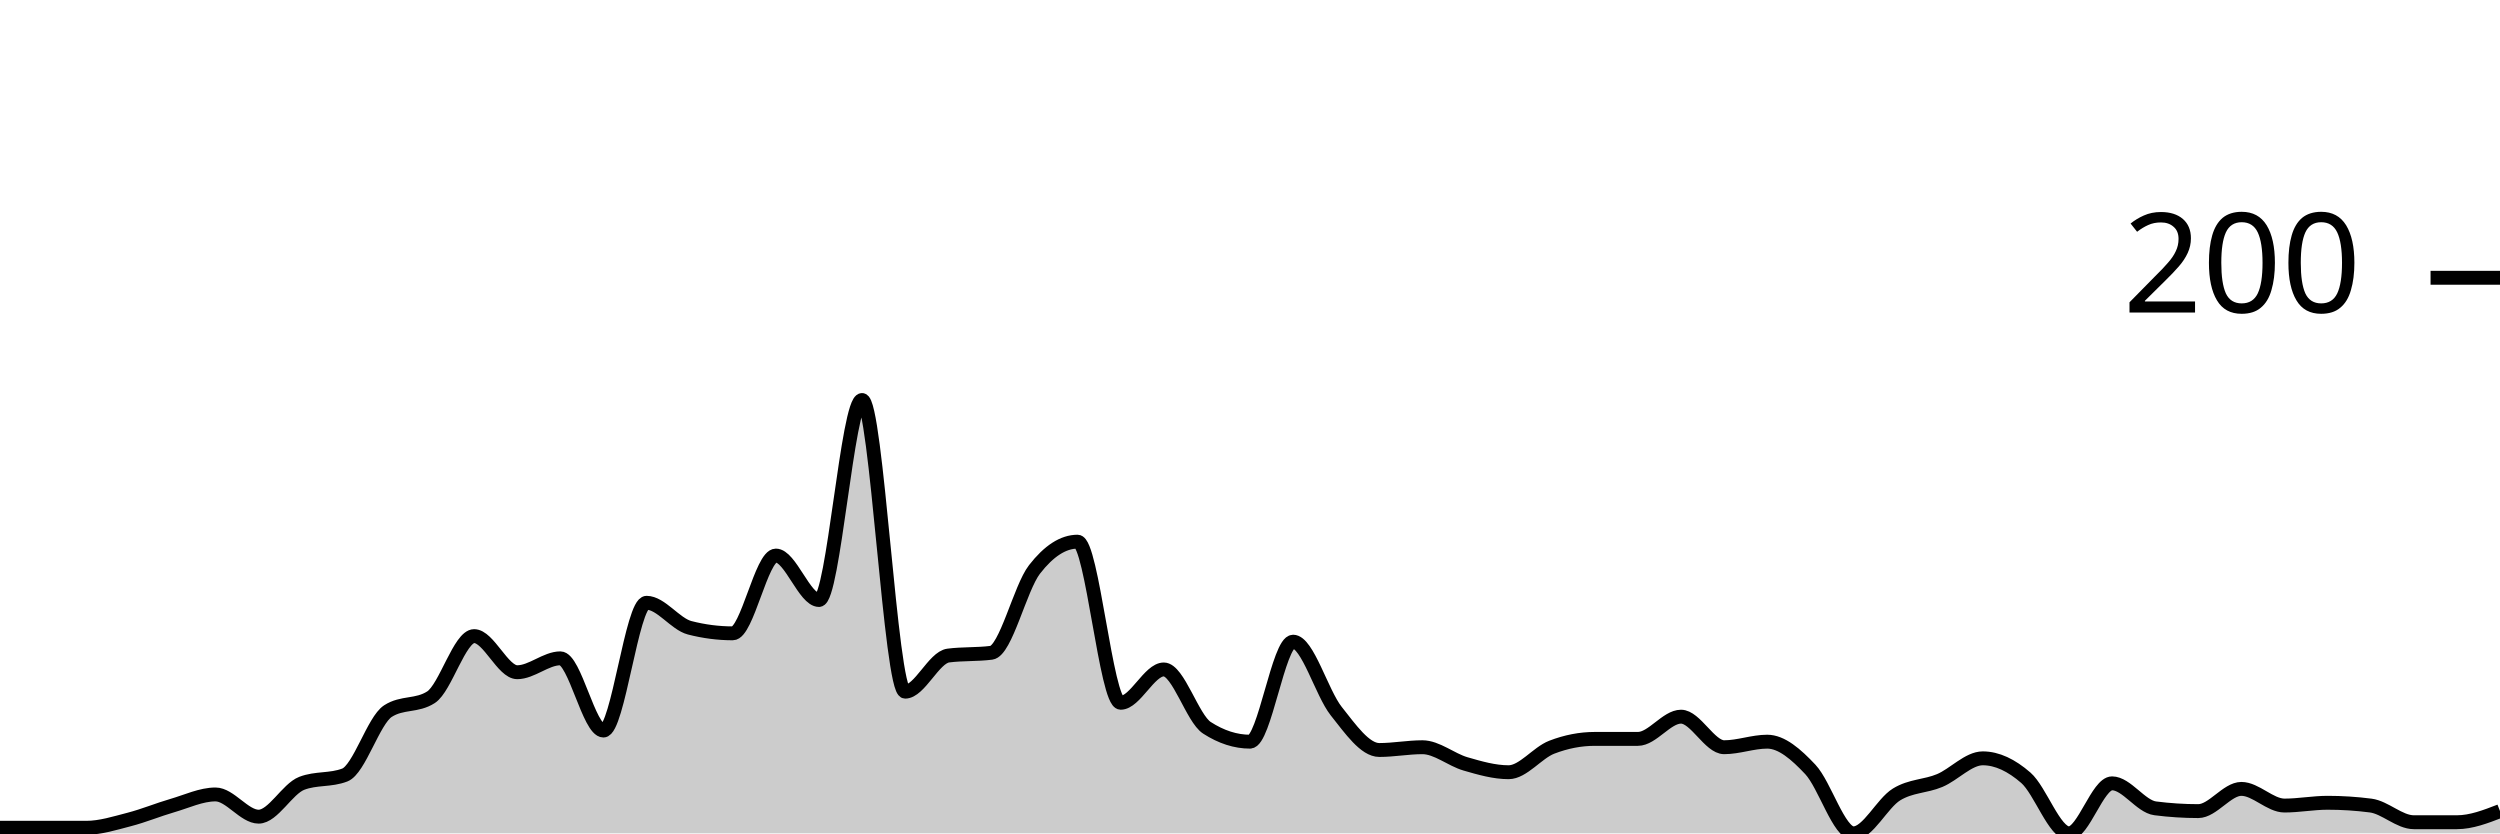
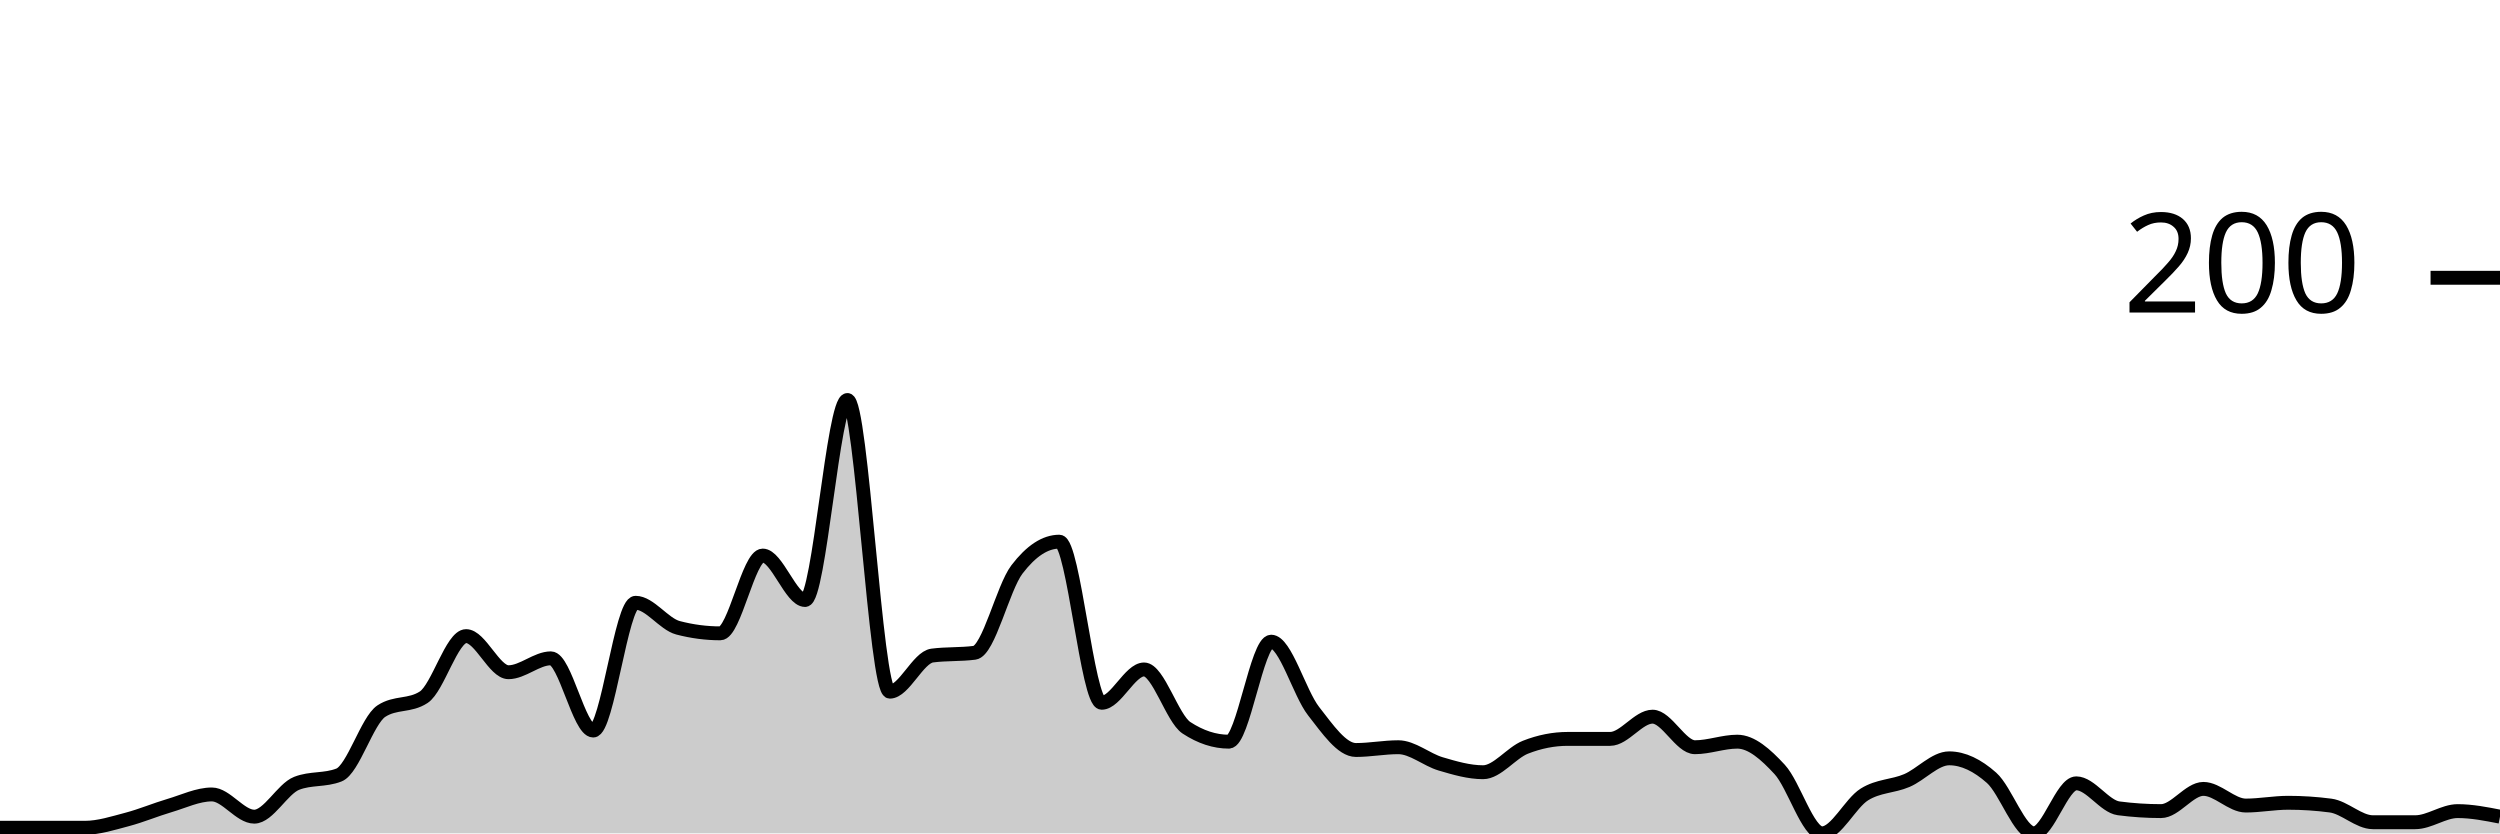
<svg xmlns="http://www.w3.org/2000/svg" viewBox="0 0 180 60">
  <g transform="translate(0,20)">
-     <path class="area" fill="rgba(0, 0, 0, 0.2)" d="M0,39.6C1.034,39.6,2.069,39.6,3.103,39.6C4.138,39.6,5.172,39.6,6.207,39.6C7.241,39.6,8.276,39.267,9.31,39C10.345,38.733,11.379,38.3,12.414,38C13.448,37.7,14.483,37.2,15.517,37.2C16.552,37.2,17.586,38.8,18.621,38.8C19.655,38.8,20.69,36.8,21.724,36.4C22.759,36,23.793,36.2,24.828,35.8C25.862,35.4,26.897,31.867,27.931,31.2C28.966,30.533,30,30.867,31.034,30.2C32.069,29.533,33.103,25.8,34.138,25.8C35.172,25.8,36.207,28.4,37.241,28.4C38.276,28.4,39.31,27.4,40.345,27.4C41.379,27.4,42.414,32.6,43.448,32.6C44.483,32.6,45.517,23.4,46.552,23.4C47.586,23.4,48.621,24.933,49.655,25.2C50.69,25.467,51.724,25.6,52.759,25.6C53.793,25.6,54.828,20,55.862,20C56.897,20,57.931,23.2,58.966,23.2C60,23.2,61.034,8.8,62.069,8.8C63.103,8.8,64.138,29.8,65.172,29.8C66.207,29.8,67.241,27.333,68.276,27.2C69.31,27.067,70.345,27.133,71.379,27C72.414,26.867,73.448,22.333,74.483,21C75.517,19.667,76.552,19,77.586,19C78.621,19,79.655,30.6,80.69,30.6C81.724,30.6,82.759,28.2,83.793,28.2C84.828,28.2,85.862,31.733,86.897,32.4C87.931,33.067,88.966,33.4,90,33.4C91.034,33.4,92.069,26.2,93.103,26.2C94.138,26.2,95.172,29.9,96.207,31.2C97.241,32.5,98.276,34,99.31,34C100.345,34,101.379,33.8,102.414,33.8C103.448,33.8,104.483,34.7,105.517,35C106.552,35.3,107.586,35.6,108.621,35.6C109.655,35.6,110.69,34.2,111.724,33.8C112.759,33.4,113.793,33.2,114.828,33.2C115.862,33.2,116.897,33.2,117.931,33.2C118.966,33.2,120,31.6,121.034,31.6C122.069,31.6,123.103,33.8,124.138,33.8C125.172,33.8,126.207,33.4,127.241,33.4C128.276,33.4,129.31,34.3,130.345,35.4C131.379,36.5,132.414,40,133.448,40C134.483,40,135.517,37.833,136.552,37.2C137.586,36.567,138.621,36.633,139.655,36.2C140.69,35.767,141.724,34.6,142.759,34.6C143.793,34.6,144.828,35.1,145.862,36C146.897,36.9,147.931,40,148.966,40C150,40,151.034,36.4,152.069,36.4C153.103,36.4,154.138,38.067,155.172,38.2C156.207,38.333,157.241,38.4,158.276,38.4C159.31,38.4,160.345,36.8,161.379,36.8C162.414,36.8,163.448,38,164.483,38C165.517,38,166.552,37.8,167.586,37.8C168.621,37.8,169.655,37.867,170.69,38C171.724,38.133,172.759,39.2,173.793,39.2C174.828,39.2,175.862,39.2,176.897,39.2C177.931,39.2,178.966,38.8,180,38.4L180,40C178.966,40,177.931,40,176.897,40C175.862,40,174.828,40,173.793,40C172.759,40,171.724,40,170.69,40C169.655,40,168.621,40,167.586,40C166.552,40,165.517,40,164.483,40C163.448,40,162.414,40,161.379,40C160.345,40,159.31,40,158.276,40C157.241,40,156.207,40,155.172,40C154.138,40,153.103,40,152.069,40C151.034,40,150,40,148.966,40C147.931,40,146.897,40,145.862,40C144.828,40,143.793,40,142.759,40C141.724,40,140.69,40,139.655,40C138.621,40,137.586,40,136.552,40C135.517,40,134.483,40,133.448,40C132.414,40,131.379,40,130.345,40C129.31,40,128.276,40,127.241,40C126.207,40,125.172,40,124.138,40C123.103,40,122.069,40,121.034,40C120,40,118.966,40,117.931,40C116.897,40,115.862,40,114.828,40C113.793,40,112.759,40,111.724,40C110.69,40,109.655,40,108.621,40C107.586,40,106.552,40,105.517,40C104.483,40,103.448,40,102.414,40C101.379,40,100.345,40,99.31,40C98.276,40,97.241,40,96.207,40C95.172,40,94.138,40,93.103,40C92.069,40,91.034,40,90,40C88.966,40,87.931,40,86.897,40C85.862,40,84.828,40,83.793,40C82.759,40,81.724,40,80.69,40C79.655,40,78.621,40,77.586,40C76.552,40,75.517,40,74.483,40C73.448,40,72.414,40,71.379,40C70.345,40,69.31,40,68.276,40C67.241,40,66.207,40,65.172,40C64.138,40,63.103,40,62.069,40C61.034,40,60,40,58.966,40C57.931,40,56.897,40,55.862,40C54.828,40,53.793,40,52.759,40C51.724,40,50.69,40,49.655,40C48.621,40,47.586,40,46.552,40C45.517,40,44.483,40,43.448,40C42.414,40,41.379,40,40.345,40C39.31,40,38.276,40,37.241,40C36.207,40,35.172,40,34.138,40C33.103,40,32.069,40,31.034,40C30,40,28.966,40,27.931,40C26.897,40,25.862,40,24.828,40C23.793,40,22.759,40,21.724,40C20.69,40,19.655,40,18.621,40C17.586,40,16.552,40,15.517,40C14.483,40,13.448,40,12.414,40C11.379,40,10.345,40,9.31,40C8.276,40,7.241,40,6.207,40C5.172,40,4.138,40,3.103,40C2.069,40,1.034,40,0,40Z" />
-     <path class="line" stroke="black" fill="none" d="M0,39.6C1.034,39.6,2.069,39.6,3.103,39.6C4.138,39.6,5.172,39.6,6.207,39.6C7.241,39.6,8.276,39.267,9.31,39C10.345,38.733,11.379,38.3,12.414,38C13.448,37.7,14.483,37.2,15.517,37.2C16.552,37.2,17.586,38.8,18.621,38.8C19.655,38.8,20.69,36.8,21.724,36.4C22.759,36,23.793,36.2,24.828,35.8C25.862,35.4,26.897,31.867,27.931,31.2C28.966,30.533,30,30.867,31.034,30.2C32.069,29.533,33.103,25.8,34.138,25.8C35.172,25.8,36.207,28.4,37.241,28.4C38.276,28.4,39.31,27.4,40.345,27.4C41.379,27.4,42.414,32.6,43.448,32.6C44.483,32.6,45.517,23.4,46.552,23.4C47.586,23.4,48.621,24.933,49.655,25.2C50.69,25.467,51.724,25.6,52.759,25.6C53.793,25.6,54.828,20,55.862,20C56.897,20,57.931,23.2,58.966,23.2C60,23.2,61.034,8.8,62.069,8.8C63.103,8.8,64.138,29.8,65.172,29.8C66.207,29.8,67.241,27.333,68.276,27.2C69.31,27.067,70.345,27.133,71.379,27C72.414,26.867,73.448,22.333,74.483,21C75.517,19.667,76.552,19,77.586,19C78.621,19,79.655,30.6,80.69,30.6C81.724,30.6,82.759,28.2,83.793,28.2C84.828,28.2,85.862,31.733,86.897,32.4C87.931,33.067,88.966,33.4,90,33.4C91.034,33.4,92.069,26.2,93.103,26.2C94.138,26.2,95.172,29.9,96.207,31.2C97.241,32.5,98.276,34,99.31,34C100.345,34,101.379,33.8,102.414,33.8C103.448,33.8,104.483,34.7,105.517,35C106.552,35.3,107.586,35.6,108.621,35.6C109.655,35.6,110.69,34.2,111.724,33.8C112.759,33.4,113.793,33.2,114.828,33.2C115.862,33.2,116.897,33.2,117.931,33.2C118.966,33.2,120,31.6,121.034,31.6C122.069,31.6,123.103,33.8,124.138,33.8C125.172,33.8,126.207,33.4,127.241,33.4C128.276,33.4,129.31,34.3,130.345,35.4C131.379,36.5,132.414,40,133.448,40C134.483,40,135.517,37.833,136.552,37.2C137.586,36.567,138.621,36.633,139.655,36.2C140.69,35.767,141.724,34.6,142.759,34.6C143.793,34.6,144.828,35.1,145.862,36C146.897,36.9,147.931,40,148.966,40C150,40,151.034,36.4,152.069,36.4C153.103,36.4,154.138,38.067,155.172,38.2C156.207,38.333,157.241,38.4,158.276,38.4C159.31,38.4,160.345,36.8,161.379,36.8C162.414,36.8,163.448,38,164.483,38C165.517,38,166.552,37.8,167.586,37.8C168.621,37.8,169.655,37.867,170.69,38C171.724,38.133,172.759,39.2,173.793,39.2C174.828,39.2,175.862,39.2,176.897,39.2C177.931,39.2,178.966,38.8,180,38.4" />
+     <path class="area" fill="rgba(0, 0, 0, 0.2)" d="M0,39.6C1.017,39.6,2.034,39.6,3.051,39.6C4.068,39.6,5.085,39.6,6.102,39.6C7.119,39.6,8.136,39.267,9.153,39C10.169,38.733,11.186,38.3,12.203,38C13.22,37.7,14.237,37.2,15.254,37.2C16.271,37.2,17.288,38.8,18.305,38.8C19.322,38.8,20.339,36.8,21.356,36.4C22.373,36,23.39,36.2,24.407,35.8C25.424,35.4,26.441,31.867,27.458,31.2C28.475,30.533,29.492,30.867,30.508,30.2C31.525,29.533,32.542,25.8,33.559,25.8C34.576,25.8,35.593,28.4,36.61,28.4C37.627,28.4,38.644,27.4,39.661,27.4C40.678,27.4,41.695,32.6,42.712,32.6C43.729,32.6,44.746,23.4,45.763,23.4C46.78,23.4,47.797,24.933,48.814,25.2C49.831,25.467,50.847,25.6,51.864,25.6C52.881,25.6,53.898,20,54.915,20C55.932,20,56.949,23.2,57.966,23.2C58.983,23.2,60,8.8,61.017,8.8C62.034,8.8,63.051,29.8,64.068,29.8C65.085,29.8,66.102,27.333,67.119,27.2C68.136,27.067,69.153,27.133,70.169,27C71.186,26.867,72.203,22.333,73.22,21C74.237,19.667,75.254,19,76.271,19C77.288,19,78.305,30.6,79.322,30.6C80.339,30.6,81.356,28.2,82.373,28.2C83.39,28.2,84.407,31.733,85.424,32.4C86.441,33.067,87.458,33.4,88.475,33.4C89.492,33.4,90.508,26.2,91.525,26.2C92.542,26.2,93.559,29.9,94.576,31.2C95.593,32.5,96.61,34,97.627,34C98.644,34,99.661,33.8,100.678,33.8C101.695,33.8,102.712,34.7,103.729,35C104.746,35.3,105.763,35.6,106.78,35.6C107.797,35.6,108.814,34.2,109.831,33.8C110.847,33.4,111.864,33.2,112.881,33.2C113.898,33.2,114.915,33.2,115.932,33.2C116.949,33.2,117.966,31.6,118.983,31.6C120,31.6,121.017,33.8,122.034,33.8C123.051,33.8,124.068,33.4,125.085,33.4C126.102,33.4,127.119,34.3,128.136,35.4C129.153,36.5,130.169,40,131.186,40C132.203,40,133.22,37.833,134.237,37.2C135.254,36.567,136.271,36.633,137.288,36.2C138.305,35.767,139.322,34.6,140.339,34.6C141.356,34.6,142.373,35.1,143.39,36C144.407,36.9,145.424,40,146.441,40C147.458,40,148.475,36.4,149.492,36.4C150.508,36.4,151.525,38.067,152.542,38.2C153.559,38.333,154.576,38.4,155.593,38.4C156.61,38.4,157.627,36.8,158.644,36.8C159.661,36.8,160.678,38,161.695,38C162.712,38,163.729,37.8,164.746,37.8C165.763,37.8,166.78,37.867,167.797,38C168.814,38.133,169.831,39.2,170.847,39.2C171.864,39.2,172.881,39.2,173.898,39.2C174.915,39.2,175.932,38.4,176.949,38.4C177.966,38.4,178.983,38.6,180,38.8L180,40C178.983,40,177.966,40,176.949,40C175.932,40,174.915,40,173.898,40C172.881,40,171.864,40,170.847,40C169.831,40,168.814,40,167.797,40C166.78,40,165.763,40,164.746,40C163.729,40,162.712,40,161.695,40C160.678,40,159.661,40,158.644,40C157.627,40,156.61,40,155.593,40C154.576,40,153.559,40,152.542,40C151.525,40,150.508,40,149.492,40C148.475,40,147.458,40,146.441,40C145.424,40,144.407,40,143.39,40C142.373,40,141.356,40,140.339,40C139.322,40,138.305,40,137.288,40C136.271,40,135.254,40,134.237,40C133.22,40,132.203,40,131.186,40C130.169,40,129.153,40,128.136,40C127.119,40,126.102,40,125.085,40C124.068,40,123.051,40,122.034,40C121.017,40,120,40,118.983,40C117.966,40,116.949,40,115.932,40C114.915,40,113.898,40,112.881,40C111.864,40,110.847,40,109.831,40C108.814,40,107.797,40,106.78,40C105.763,40,104.746,40,103.729,40C102.712,40,101.695,40,100.678,40C99.661,40,98.644,40,97.627,40C96.61,40,95.593,40,94.576,40C93.559,40,92.542,40,91.525,40C90.508,40,89.492,40,88.475,40C87.458,40,86.441,40,85.424,40C84.407,40,83.39,40,82.373,40C81.356,40,80.339,40,79.322,40C78.305,40,77.288,40,76.271,40C75.254,40,74.237,40,73.22,40C72.203,40,71.186,40,70.169,40C69.153,40,68.136,40,67.119,40C66.102,40,65.085,40,64.068,40C63.051,40,62.034,40,61.017,40C60,40,58.983,40,57.966,40C56.949,40,55.932,40,54.915,40C53.898,40,52.881,40,51.864,40C50.847,40,49.831,40,48.814,40C47.797,40,46.78,40,45.763,40C44.746,40,43.729,40,42.712,40C41.695,40,40.678,40,39.661,40C38.644,40,37.627,40,36.61,40C35.593,40,34.576,40,33.559,40C32.542,40,31.525,40,30.508,40C29.492,40,28.475,40,27.458,40C26.441,40,25.424,40,24.407,40C23.39,40,22.373,40,21.356,40C20.339,40,19.322,40,18.305,40C17.288,40,16.271,40,15.254,40C14.237,40,13.22,40,12.203,40C11.186,40,10.169,40,9.153,40C8.136,40,7.119,40,6.102,40C5.085,40,4.068,40,3.051,40C2.034,40,1.017,40,0,40Z" />
+     <path class="line" stroke="black" fill="none" d="M0,39.6C1.017,39.6,2.034,39.6,3.051,39.6C4.068,39.6,5.085,39.6,6.102,39.6C7.119,39.6,8.136,39.267,9.153,39C10.169,38.733,11.186,38.3,12.203,38C13.22,37.7,14.237,37.2,15.254,37.2C16.271,37.2,17.288,38.8,18.305,38.8C19.322,38.8,20.339,36.8,21.356,36.4C22.373,36,23.39,36.2,24.407,35.8C25.424,35.4,26.441,31.867,27.458,31.2C28.475,30.533,29.492,30.867,30.508,30.2C31.525,29.533,32.542,25.8,33.559,25.8C34.576,25.8,35.593,28.4,36.61,28.4C37.627,28.4,38.644,27.4,39.661,27.4C40.678,27.4,41.695,32.6,42.712,32.6C43.729,32.6,44.746,23.4,45.763,23.4C46.78,23.4,47.797,24.933,48.814,25.2C49.831,25.467,50.847,25.6,51.864,25.6C52.881,25.6,53.898,20,54.915,20C55.932,20,56.949,23.2,57.966,23.2C58.983,23.2,60,8.8,61.017,8.8C62.034,8.8,63.051,29.8,64.068,29.8C65.085,29.8,66.102,27.333,67.119,27.2C68.136,27.067,69.153,27.133,70.169,27C71.186,26.867,72.203,22.333,73.22,21C74.237,19.667,75.254,19,76.271,19C77.288,19,78.305,30.6,79.322,30.6C80.339,30.6,81.356,28.2,82.373,28.2C83.39,28.2,84.407,31.733,85.424,32.4C86.441,33.067,87.458,33.4,88.475,33.4C89.492,33.4,90.508,26.2,91.525,26.2C92.542,26.2,93.559,29.9,94.576,31.2C95.593,32.5,96.61,34,97.627,34C98.644,34,99.661,33.8,100.678,33.8C101.695,33.8,102.712,34.7,103.729,35C104.746,35.3,105.763,35.6,106.78,35.6C107.797,35.6,108.814,34.2,109.831,33.8C110.847,33.4,111.864,33.2,112.881,33.2C113.898,33.2,114.915,33.2,115.932,33.2C116.949,33.2,117.966,31.6,118.983,31.6C120,31.6,121.017,33.8,122.034,33.8C123.051,33.8,124.068,33.4,125.085,33.4C126.102,33.4,127.119,34.3,128.136,35.4C129.153,36.5,130.169,40,131.186,40C132.203,40,133.22,37.833,134.237,37.2C135.254,36.567,136.271,36.633,137.288,36.2C138.305,35.767,139.322,34.6,140.339,34.6C141.356,34.6,142.373,35.1,143.39,36C144.407,36.9,145.424,40,146.441,40C147.458,40,148.475,36.4,149.492,36.4C150.508,36.4,151.525,38.067,152.542,38.2C153.559,38.333,154.576,38.4,155.593,38.4C156.61,38.4,157.627,36.8,158.644,36.8C159.661,36.8,160.678,38,161.695,38C162.712,38,163.729,37.8,164.746,37.8C165.763,37.8,166.78,37.867,167.797,38C168.814,38.133,169.831,39.2,170.847,39.2C171.864,39.2,172.881,39.2,173.898,39.2C174.915,39.2,175.932,38.4,176.949,38.4C177.966,38.4,178.983,38.6,180,38.8" />
    <path class="axis-ceiling" stroke-width="1" stroke="black" fill="none" d="M175,0L180,0" />
    <text class="axis-ceiling-label" font-family="sans-serif" text-anchor="end" font-size="10px" x="170" y="2.5">200</text>
  </g>
</svg>
